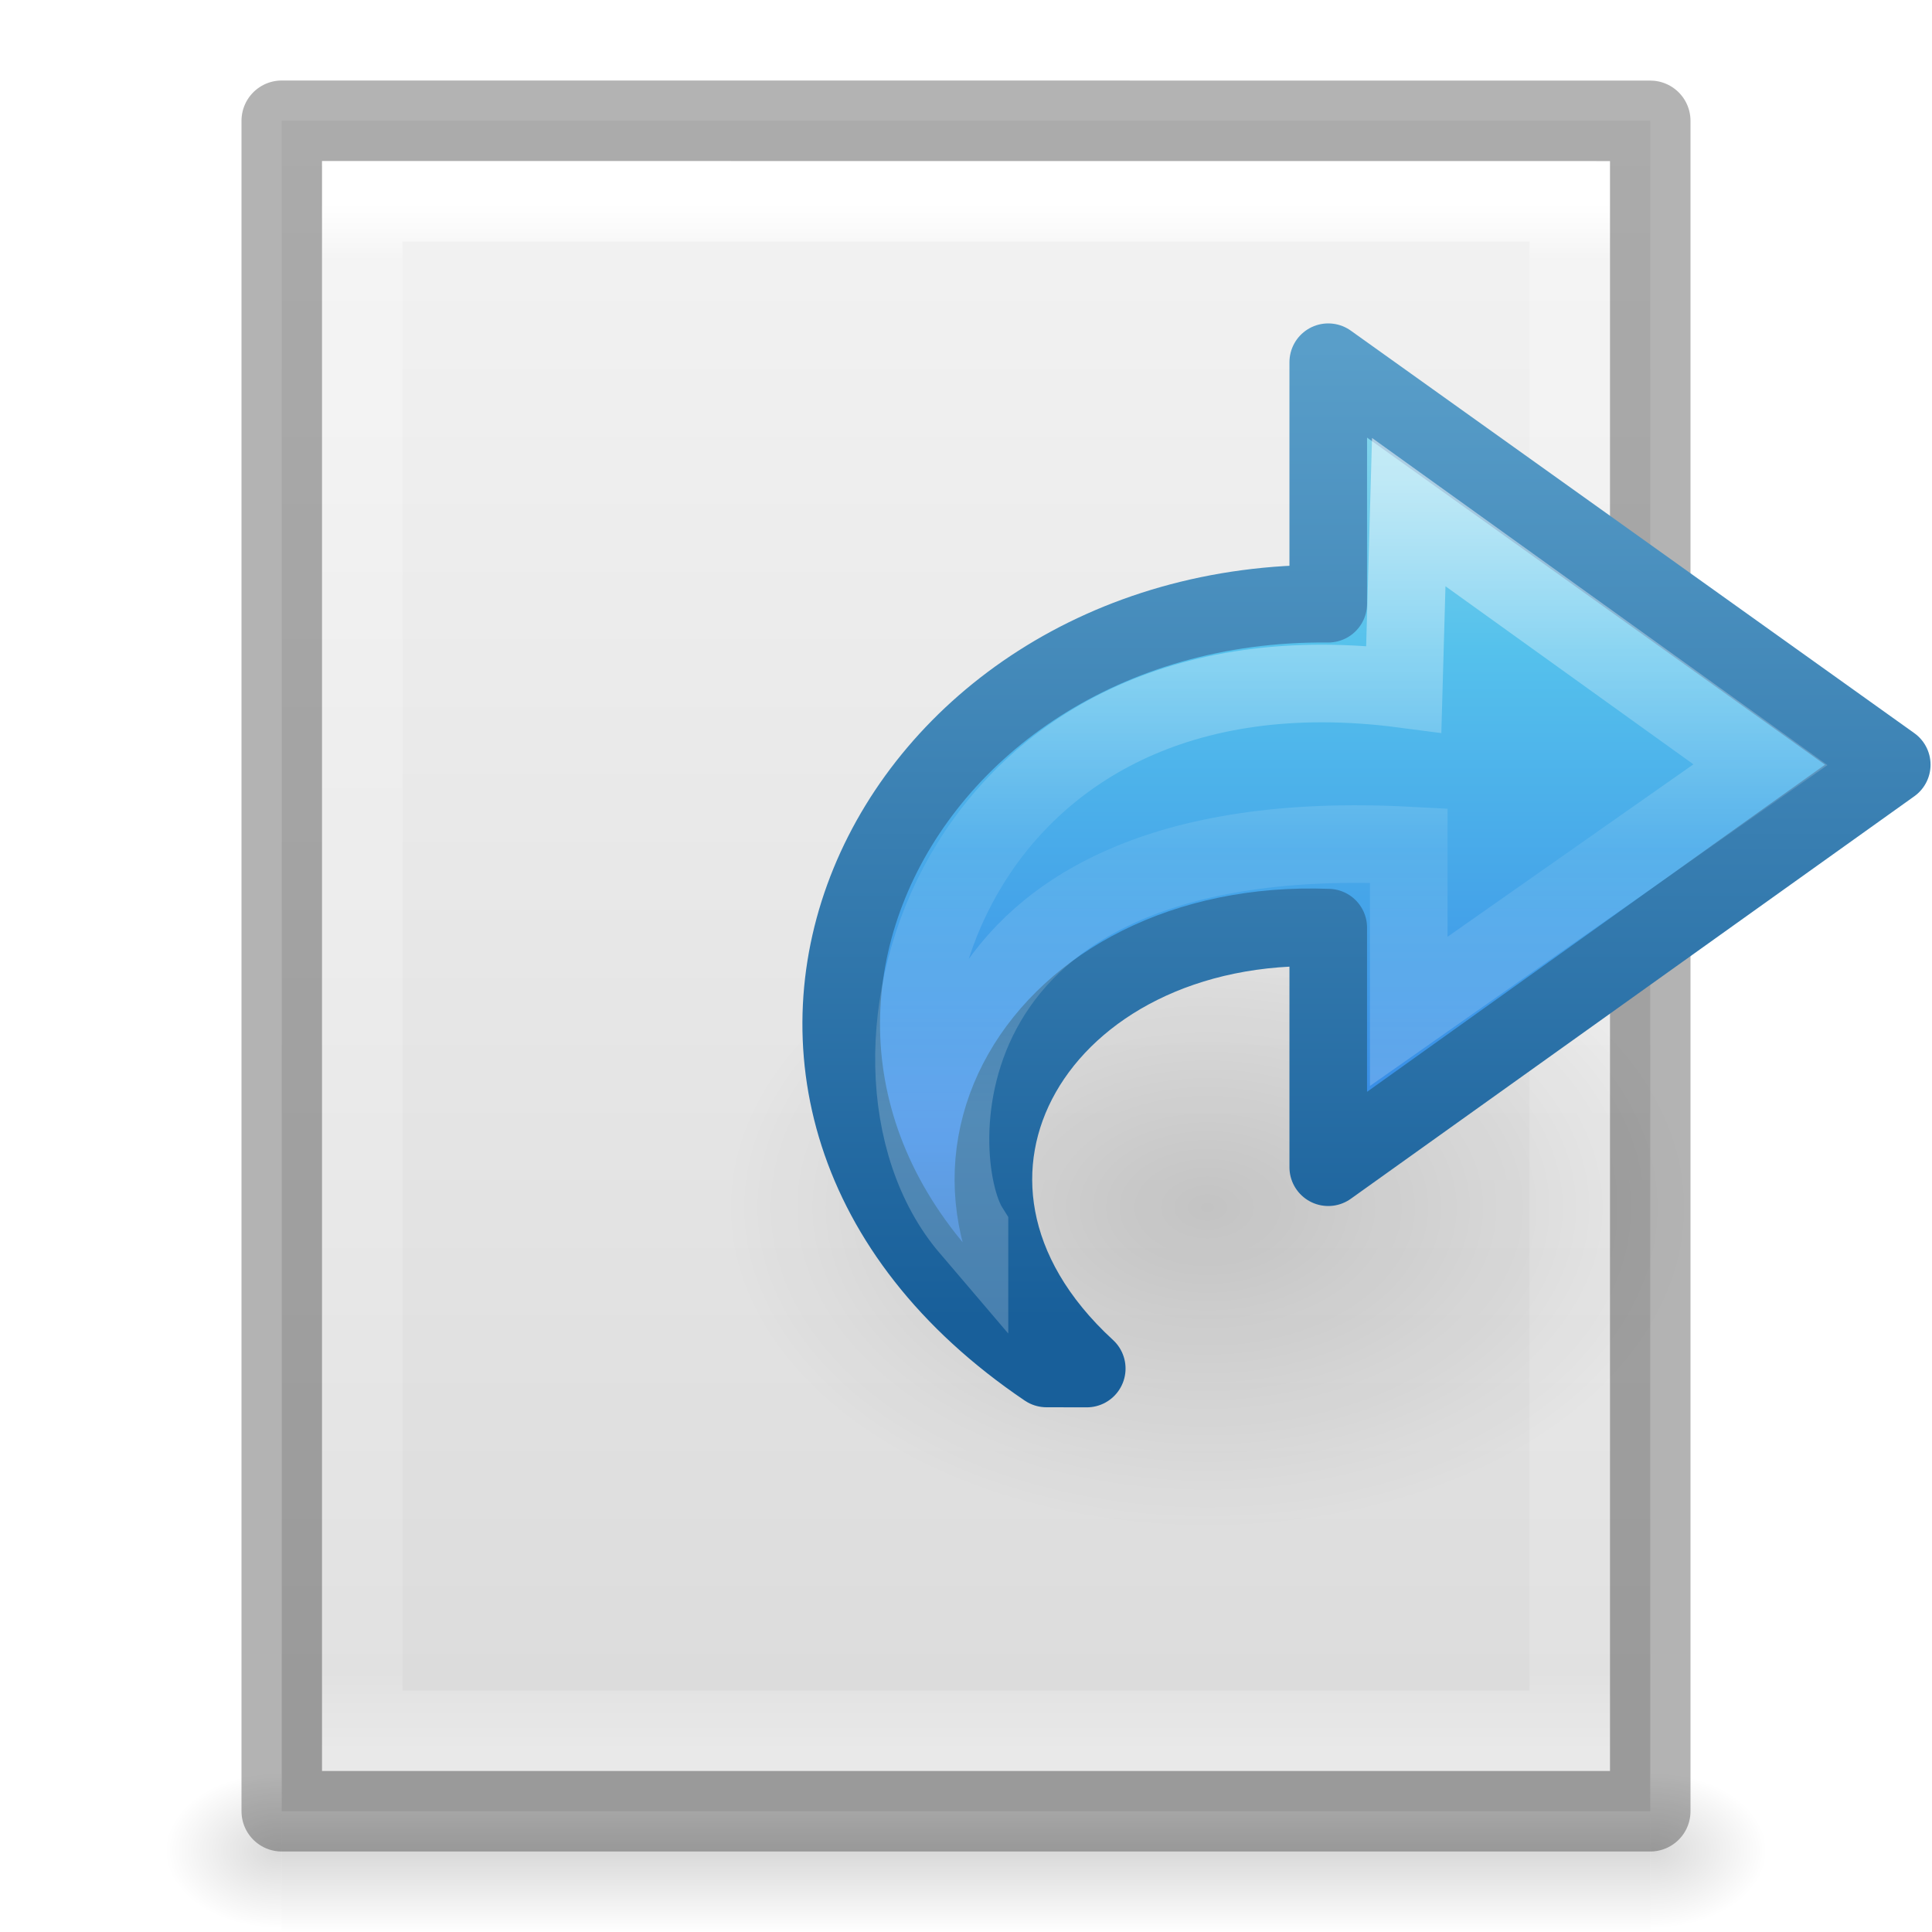
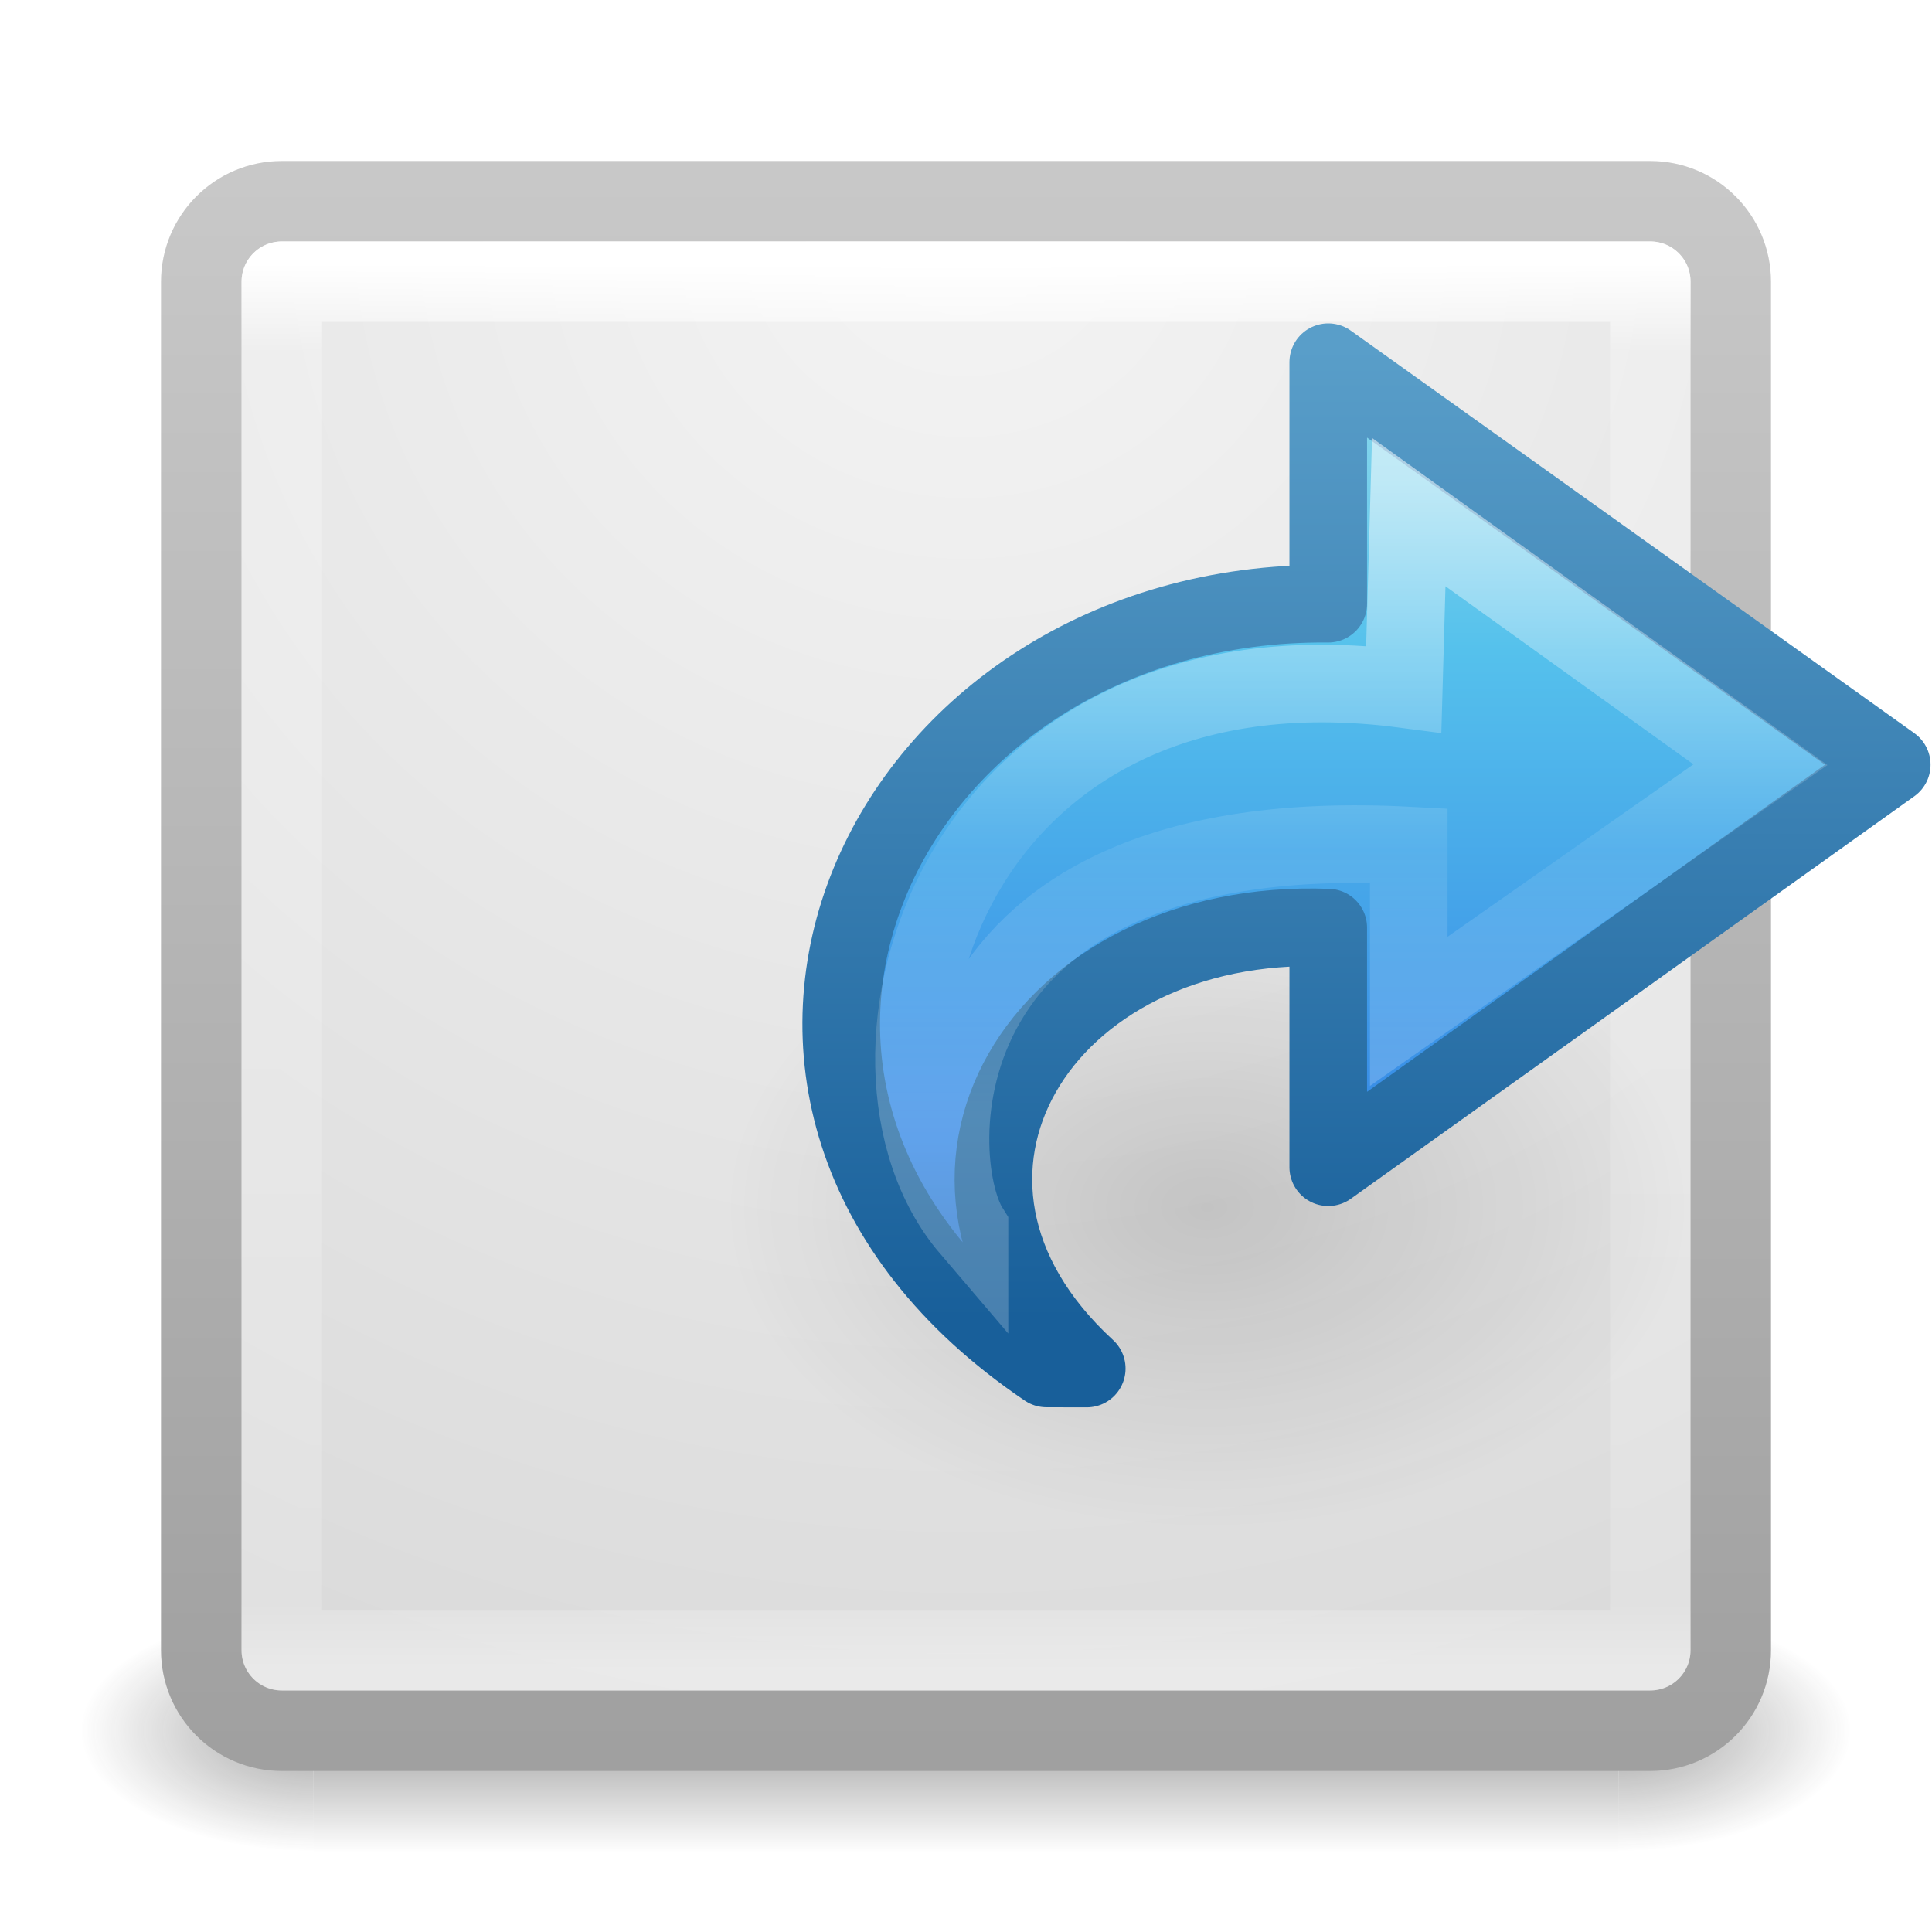
- <svg xmlns="http://www.w3.org/2000/svg" xmlns:xlink="http://www.w3.org/1999/xlink" version="1.1" width="24" height="24" id="svg3828">
-   <defs id="defs3830">
-     <linearGradient id="linearGradient3977">
-       <stop id="stop3979" style="stop-color:#ffffff;stop-opacity:1" offset="0" />
-       <stop id="stop3981" style="stop-color:#ffffff;stop-opacity:0.235" offset="0.036" />
-       <stop id="stop3983" style="stop-color:#ffffff;stop-opacity:0.157" offset="0.951" />
-       <stop id="stop3985" style="stop-color:#ffffff;stop-opacity:0.392" offset="1" />
+ <svg xmlns="http://www.w3.org/2000/svg" xmlns:xlink="http://www.w3.org/1999/xlink" version="1.1" width="24" height="24" id="svg4307">
+   <defs id="defs4309">
+     <linearGradient x1="24" y1="5" x2="24" y2="43" id="linearGradient3302-281" xlink:href="#linearGradient3924-742" gradientUnits="userSpaceOnUse" gradientTransform="matrix(0.4594595,0,0,0.4594595,0.9742203,8.971733)" />
+     <linearGradient id="linearGradient3924-742">
+       <stop id="stop3115" style="stop-color:#ffffff;stop-opacity:1" offset="0" />
+       <stop id="stop3117" style="stop-color:#ffffff;stop-opacity:0.235" offset="0.063" />
+       <stop id="stop3119" style="stop-color:#ffffff;stop-opacity:0.157" offset="0.951" />
+       <stop id="stop3121" style="stop-color:#ffffff;stop-opacity:0.392" offset="1" />
    </linearGradient>
-     <linearGradient id="linearGradient3600-4">
-       <stop id="stop3602-7" style="stop-color:#f4f4f4;stop-opacity:1" offset="0" />
-       <stop id="stop3604-6" style="stop-color:#dbdbdb;stop-opacity:1" offset="1" />
+     <radialGradient cx="7.496" cy="8.45" r="20" fx="7.496" fy="8.45" id="radialGradient3272" xlink:href="#linearGradient3600-7" gradientUnits="userSpaceOnUse" gradientTransform="matrix(0,0.9447776,-0.9994621,-2.5715395e-8,20.44528,3.702047)" />
+     <linearGradient id="linearGradient3600-7">
+       <stop id="stop3602-4" style="stop-color:#f4f4f4;stop-opacity:1" offset="0" />
+       <stop id="stop3604-5" style="stop-color:#dbdbdb;stop-opacity:1" offset="1" />
    </linearGradient>
-     <linearGradient id="linearGradient5060">
-       <stop id="stop5062" style="stop-color:#000000;stop-opacity:1" offset="0" />
-       <stop id="stop5064" style="stop-color:#000000;stop-opacity:0" offset="1" />
+     <linearGradient x1="24" y1="44" x2="24" y2="3.899" id="linearGradient3274" xlink:href="#linearGradient3104-54" gradientUnits="userSpaceOnUse" gradientTransform="matrix(0.4871795,0,0,0.4871795,0.3076926,8.307693)" />
+     <linearGradient id="linearGradient3104-54">
+       <stop id="stop3106-7" style="stop-color:#a0a0a0;stop-opacity:1" offset="0" />
+       <stop id="stop3108-4" style="stop-color:#c8c8c8;stop-opacity:1" offset="1" />
    </linearGradient>
-     <linearGradient id="linearGradient5048">
-       <stop id="stop5050" style="stop-color:#000000;stop-opacity:0" offset="0" />
-       <stop id="stop5056" style="stop-color:#000000;stop-opacity:1" offset="0.5" />
-       <stop id="stop5052" style="stop-color:#000000;stop-opacity:0" offset="1" />
+     <radialGradient cx="4.993" cy="43.5" r="2.5" fx="4.993" fy="43.5" id="radialGradient3082-993" xlink:href="#linearGradient3688-166-749-49" gradientUnits="userSpaceOnUse" gradientTransform="matrix(2.003784,0,0,1.4,27.98813,-17.4)" />
+     <linearGradient id="linearGradient3688-166-749-49">
+       <stop id="stop3079" style="stop-color:#181818;stop-opacity:1" offset="0" />
+       <stop id="stop3081" style="stop-color:#181818;stop-opacity:0" offset="1" />
    </linearGradient>
-     <linearGradient x1="24" y1="5.564" x2="24" y2="43" id="linearGradient3013" xlink:href="#linearGradient3977" gradientUnits="userSpaceOnUse" gradientTransform="matrix(0.4054051,0,0,0.5135135,2.269687,-0.3243195)" />
-     <linearGradient x1="25.132" y1="0.985" x2="25.132" y2="47.013" id="linearGradient3016" xlink:href="#linearGradient3600-4" gradientUnits="userSpaceOnUse" gradientTransform="matrix(0.4857154,0,0,0.4562967,0.3428289,0.3488617)" />
-     <radialGradient cx="605.714" cy="486.648" r="117.143" fx="605.714" fy="486.648" id="radialGradient3021" xlink:href="#linearGradient5060" gradientUnits="userSpaceOnUse" gradientTransform="matrix(0.01204859,0,0,0.0082353,13.23879,18.98056)" />
-     <radialGradient cx="605.714" cy="486.648" r="117.143" fx="605.714" fy="486.648" id="radialGradient3024" xlink:href="#linearGradient5060" gradientUnits="userSpaceOnUse" gradientTransform="matrix(-0.01204859,0,0,0.0082353,10.76121,18.98056)" />
-     <linearGradient x1="302.857" y1="366.648" x2="302.857" y2="609.505" id="linearGradient3027" xlink:href="#linearGradient5048" gradientUnits="userSpaceOnUse" gradientTransform="matrix(0.0352071,0,0,0.0082353,-0.724852,18.98055)" />
+     <radialGradient cx="4.993" cy="43.5" r="2.5" fx="4.993" fy="43.5" id="radialGradient3084-992" xlink:href="#linearGradient3688-464-309-276" gradientUnits="userSpaceOnUse" gradientTransform="matrix(2.003784,0,0,1.4,-20.01187,-104.4)" />
+     <linearGradient id="linearGradient3688-464-309-276">
+       <stop id="stop3085" style="stop-color:#181818;stop-opacity:1" offset="0" />
+       <stop id="stop3087" style="stop-color:#181818;stop-opacity:0" offset="1" />
+     </linearGradient>
+     <linearGradient x1="25.058" y1="47.028" x2="25.058" y2="39.999" id="linearGradient3086-631" xlink:href="#linearGradient3702-501-757-979" gradientUnits="userSpaceOnUse" />
+     <linearGradient id="linearGradient3702-501-757-979">
+       <stop id="stop3091" style="stop-color:#181818;stop-opacity:0" offset="0" />
+       <stop id="stop3093" style="stop-color:#181818;stop-opacity:1" offset="0.5" />
+       <stop id="stop3095" style="stop-color:#181818;stop-opacity:0" offset="1" />
+     </linearGradient>
+     <linearGradient x1="24" y1="5" x2="24" y2="43" id="linearGradient3034" xlink:href="#linearGradient3924-742" gradientUnits="userSpaceOnUse" gradientTransform="matrix(0.4594595,0,0,0.4594595,0.9742203,0.9717328)" />
+     <radialGradient cx="7.496" cy="8.45" r="20" fx="7.496" fy="8.45" id="radialGradient3037" xlink:href="#linearGradient3600-7" gradientUnits="userSpaceOnUse" gradientTransform="matrix(0,0.9447776,-0.9994621,-2.5715395e-8,20.44528,-4.297953)" />
+     <linearGradient x1="24" y1="44" x2="24" y2="3.899" id="linearGradient3039" xlink:href="#linearGradient3104-54" gradientUnits="userSpaceOnUse" gradientTransform="matrix(0.4871795,0,0,0.4871795,0.3076926,0.3076928)" />
    <linearGradient x1="23.732" y1="4.418" x2="23.732" y2="42.04" id="linearGradient3194" xlink:href="#linearGradient2867-449-88-871-390-598-476-591-434-148-57-177" gradientUnits="userSpaceOnUse" gradientTransform="matrix(0.3922236,0,0,0.3656247,6.995572,3.85447)" />
    <linearGradient id="linearGradient2867-449-88-871-390-598-476-591-434-148-57-177">
      <stop id="stop3750" style="stop-color:#90dbec;stop-opacity:1" offset="0" />
      <stop id="stop3752" style="stop-color:#55c1ec;stop-opacity:1" offset="0.262" />
      <stop id="stop3754" style="stop-color:#3689e6;stop-opacity:1" offset="0.705" />
      <stop id="stop3756" style="stop-color:#2b63a0;stop-opacity:1" offset="1" />
    </linearGradient>
    <linearGradient x1="35.998" y1="37.039" x2="35.998" y2="4.004" id="linearGradient3196" xlink:href="#linearGradient3707-319-631-407-324" gradientUnits="userSpaceOnUse" gradientTransform="matrix(0.3922236,0,0,0.3656247,6.995572,3.85447)" />
    <linearGradient id="linearGradient3707-319-631-407-324">
      <stop id="stop3760" style="stop-color:#185f9a;stop-opacity:1" offset="0" />
      <stop id="stop3762" style="stop-color:#599ec9;stop-opacity:1" offset="1" />
    </linearGradient>
    <linearGradient x1="38.941" y1="15.991" x2="20.576" y2="15.991" id="linearGradient3191" xlink:href="#linearGradient4087" gradientUnits="userSpaceOnUse" gradientTransform="matrix(0,-0.4284851,0.4596572,0,7.694829,23.63517)" />
    <linearGradient id="linearGradient4087">
      <stop id="stop4089" style="stop-color:#ffffff;stop-opacity:1" offset="0" />
      <stop id="stop4091" style="stop-color:#ffffff;stop-opacity:0.235" offset="0.512" />
      <stop id="stop4093" style="stop-color:#ffffff;stop-opacity:0.157" offset="0.585" />
      <stop id="stop4095" style="stop-color:#ffffff;stop-opacity:0.392" offset="1" />
    </linearGradient>
    <linearGradient id="linearGradient8662">
      <stop id="stop8664" style="stop-color:#000000;stop-opacity:1" offset="0" />
      <stop id="stop8666" style="stop-color:#000000;stop-opacity:0" offset="1" />
    </linearGradient>
-     <radialGradient cx="24.837" cy="36.421" r="15.645" fx="24.837" fy="36.421" id="radialGradient3083" xlink:href="#linearGradient8662" gradientUnits="userSpaceOnUse" gradientTransform="matrix(-0.3835155,0,0,-0.2556769,24.52542,24.31205)" />
+     <radialGradient cx="24.837" cy="36.421" r="15.645" fx="24.837" fy="36.421" id="radialGradient3066" xlink:href="#linearGradient8662" gradientUnits="userSpaceOnUse" gradientTransform="matrix(-0.3835155,0,0,-0.2556769,24.52542,24.31205)" />
  </defs>
-   <rect width="17" height="2" x="3.5" y="22" id="rect2879" style="opacity:0.15;fill:url(#linearGradient3027);fill-opacity:1;fill-rule:nonzero;stroke:none;stroke-width:1;marker:none;visibility:visible;display:inline;overflow:visible" />
-   <path d="m 3.5,22 c 0,0 0,2 0,2 C 2.88,24.004 2,23.552 2,23 2,22.448 2.692,22 3.5,22 z" id="path2881" style="opacity:0.15;fill:url(#radialGradient3024);fill-opacity:1;fill-rule:nonzero;stroke:none;stroke-width:1;marker:none;visibility:visible;display:inline;overflow:visible" />
-   <path d="m 20.5,22 c 0,0 0,2 0,2 0.62,0.004 1.5,-0.448 1.5,-1 0,-0.552 -0.692,-1 -1.5,-1 z" id="path2883" style="opacity:0.15;fill:url(#radialGradient3021);fill-opacity:1;fill-rule:nonzero;stroke:none;stroke-width:1;marker:none;visibility:visible;display:inline;overflow:visible" />
-   <path d="m 3.5,1.5 c 3.896,0 17,0.001 17,0.001 l 2.1e-5,20.999 c 0,0 -11.333,0 -17,0 0,-7 0,-14 0,-21 z" id="path4160-3" style="fill:url(#linearGradient3016);fill-opacity:1;stroke:none;display:inline" />
-   <path d="m 19.5,21.5 -15,0 0,-19 L 19.5,2.5 z" id="rect6741-1" style="fill:none;stroke:url(#linearGradient3013);stroke-width:1;stroke-linecap:round;stroke-linejoin:miter;stroke-miterlimit:4;stroke-opacity:1;stroke-dasharray:none;stroke-dashoffset:0" />
-   <path d="m 3.5,1.5 c 3.896,0 17,0.001 17,0.001 l 2.1e-5,20.999 c 0,0 -11.333,0 -17,0 0,-7 0,-14 0,-21 z" id="path4160-3-1" style="opacity:0.3;fill:none;stroke:#000000;stroke-width:1;stroke-linecap:butt;stroke-linejoin:round;stroke-miterlimit:4;stroke-opacity:1;stroke-dasharray:none;stroke-dashoffset:0;display:inline" />
-   <path d="M 9,15 A 6,4 0 1 1 21,15 6,4 0 0 1 9,15 z" id="path3501" style="opacity:0.141;fill:url(#radialGradient3083);fill-opacity:1;fill-rule:evenodd;stroke:none;stroke-width:1;marker:none;visibility:visible;display:inline;overflow:visible" />
+   <g transform="matrix(0.55,0,0,0.3333336,-1.200001,7.33331)" id="g2036" style="display:inline">
+     <g transform="matrix(1.052632,0,0,1.285713,-1.263158,-13.42854)" id="g3712" style="opacity:0.4">
+       <rect width="5" height="7" x="38" y="40" id="rect2801" style="fill:url(#radialGradient3082-993);fill-opacity:1;stroke:none" />
+       <rect width="5" height="7" x="-10" y="-47" transform="scale(-1,-1)" id="rect3696" style="fill:url(#radialGradient3084-992);fill-opacity:1;stroke:none" />
+       <rect width="28" height="7" x="10" y="40" id="rect3700" style="fill:url(#linearGradient3086-631);fill-opacity:1;stroke:none" />
+     </g>
+   </g>
+   <rect width="19" height="19" rx="1" ry="1" x="2.5" y="2.5" id="rect5505-21-9-4" style="color:#000000;fill:url(#radialGradient3037);fill-opacity:1;fill-rule:nonzero;stroke:url(#linearGradient3039);stroke-width:1;stroke-linecap:round;stroke-linejoin:round;stroke-miterlimit:4;stroke-opacity:1;stroke-dasharray:none;stroke-dashoffset:0;marker:none;visibility:visible;display:inline;overflow:visible;enable-background:accumulate" />
+   <rect width="17" height="17" x="3.501" y="3.499" id="rect6741-9" style="fill:none;stroke:url(#linearGradient3034);stroke-width:1;stroke-linecap:round;stroke-linejoin:round;stroke-miterlimit:4;stroke-opacity:1;stroke-dasharray:none;stroke-dashoffset:0" />
+   <path d="M 9,15 A 6,4 0 1 1 21,15 6,4 0 0 1 9,15 z" id="path3501" style="opacity:0.141;fill:url(#radialGradient3066);fill-opacity:1;fill-rule:evenodd;stroke:none;stroke-width:1;marker:none;visibility:visible;display:inline;overflow:visible" />
  <g transform="translate(0,-1.000486)" id="g4115">
    <path d="M 13,18 C 8.02,14.633 10.949,8.45 16.5,8.5 L 16.5,5.5 l 7,5 -7,5 0,-2.976 c -3.58,-0.139 -5.56,3.127 -3,5.477 z" id="path3503" style="fill:url(#linearGradient3194);fill-opacity:1;fill-rule:nonzero;stroke:url(#linearGradient3196);stroke-width:0.964;stroke-linecap:butt;stroke-linejoin:round;stroke-miterlimit:7;stroke-opacity:1;stroke-dasharray:none;stroke-dashoffset:0;marker:none;visibility:visible;display:block;overflow:visible" />
    <path d="M 12.043,16.259 C 10.286,14.2 11.818,8.824 17.438,9.56 L 17.5,7.362 21.869,10.5 17.5,13.564 l 0,-2.06 c -6.167,-0.329 -5.981,3.922 -5.457,4.754 z" id="path3505" style="opacity:0.53;fill:none;stroke:url(#linearGradient3191);stroke-width:0.964;stroke-linecap:butt;stroke-linejoin:miter;stroke-miterlimit:7;stroke-opacity:1;stroke-dasharray:none;stroke-dashoffset:0;marker:none;visibility:visible;display:block;overflow:visible" />
  </g>
</svg>
